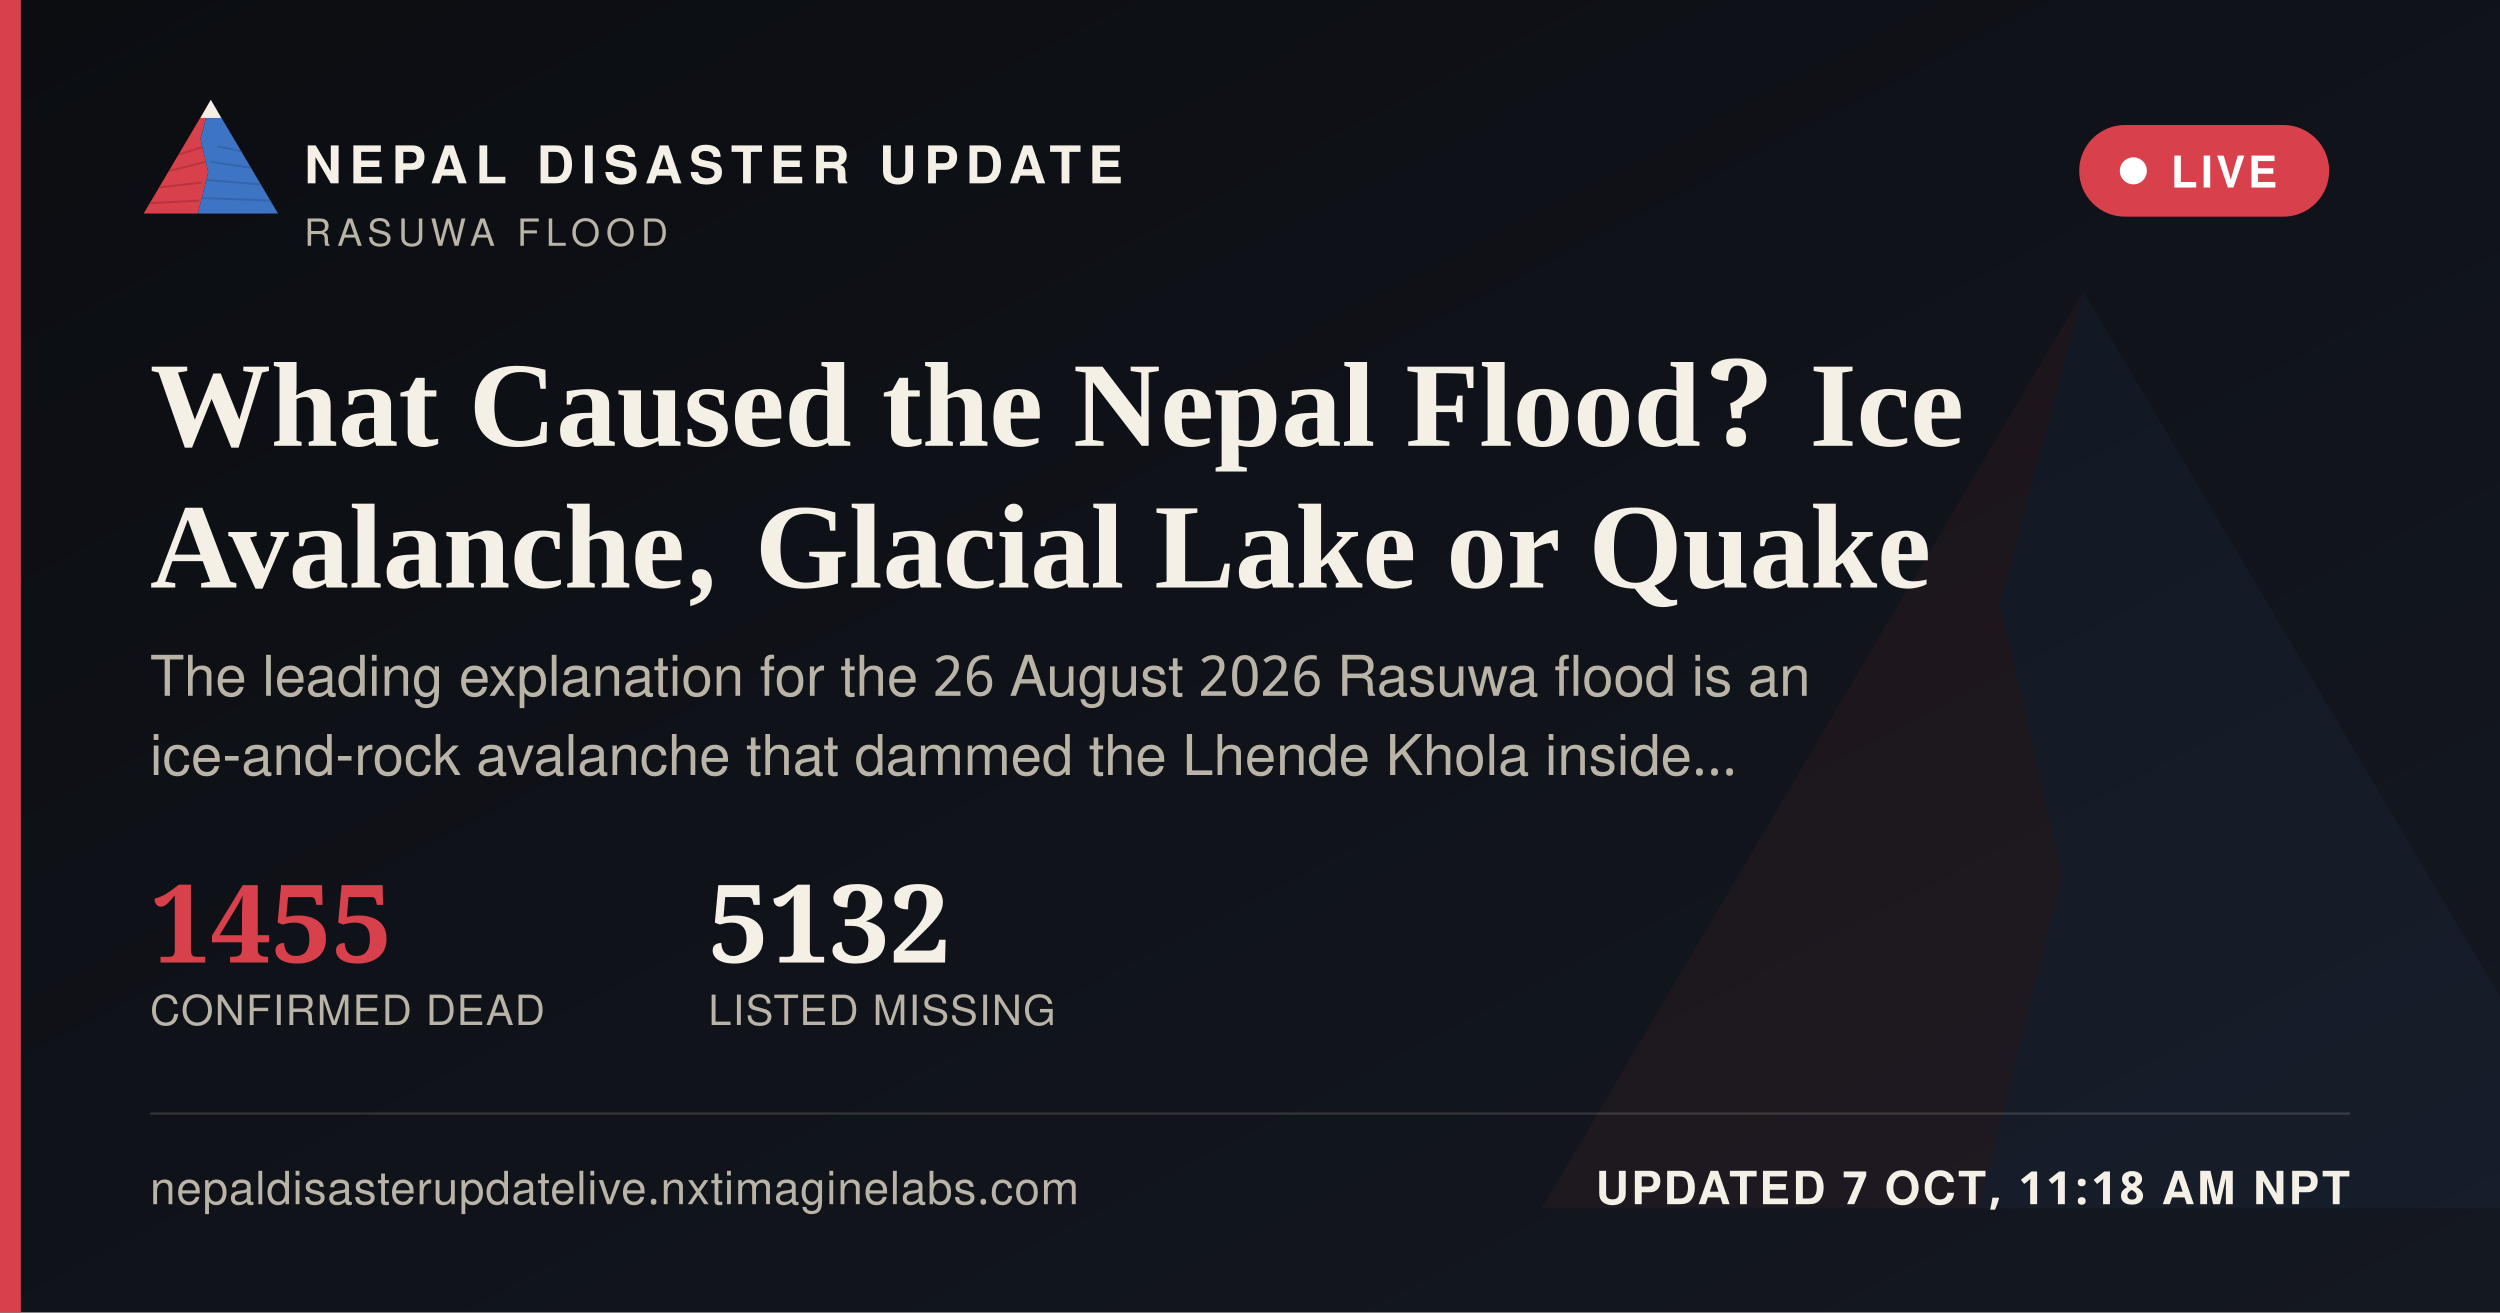
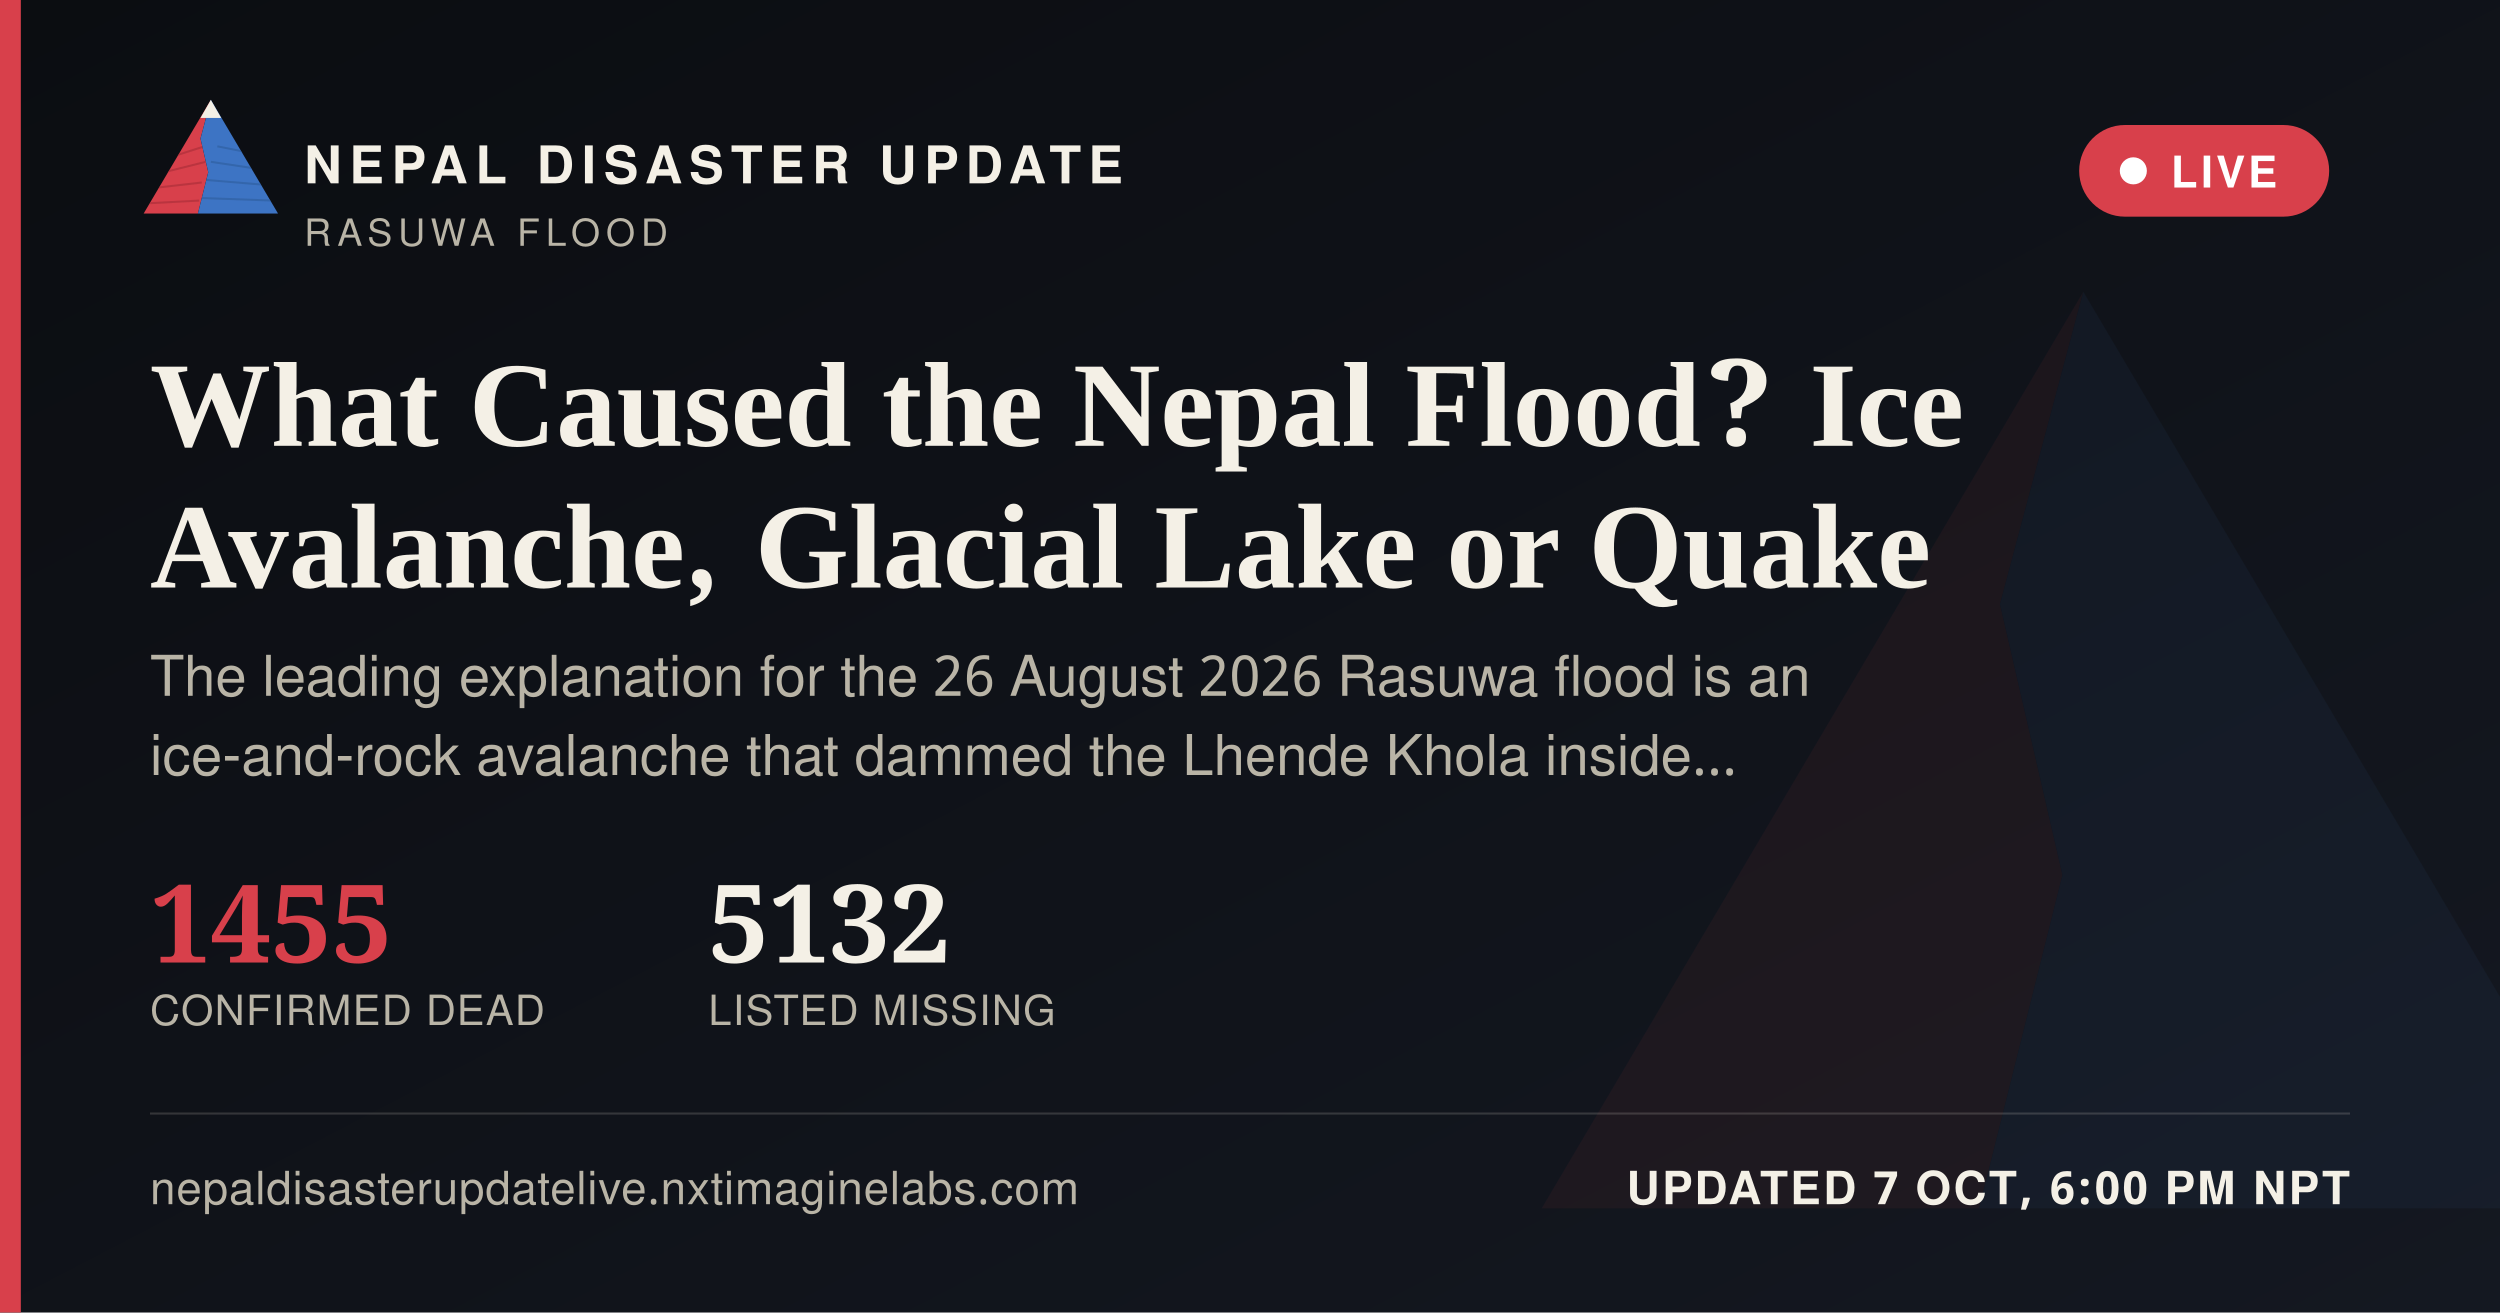
<svg xmlns="http://www.w3.org/2000/svg" width="1200" height="630" viewBox="0 0 1200 630">
  <defs>
    <linearGradient id="ogbg" x1="0" y1="0" x2="1" y2="1">
      <stop offset="0" stop-color="#0B0D11" />
      <stop offset="1" stop-color="#141821" />
    </linearGradient>
  </defs>
  <rect width="1200" height="630" fill="url(#ogbg)" />
  <g transform="translate(700,60) scale(5)" opacity="0.06">
    <polygon points="60,16 52,46 58,72 50,104 8,104" fill="#D8404B" />
    <polygon points="60,16 112,104 50,104 58,72 52,46" fill="#3D74C4" />
  </g>
  <rect x="0" y="0" width="10" height="630" fill="#D8404B" />
  <g transform="translate(64,38) scale(0.62)">
    <g>
      <defs>
        <clipPath id="ogLc">
          <polygon points="60,16 52,46 58,72 50,104 8,104" />
        </clipPath>
        <clipPath id="ogRc">
          <polygon points="60,16 112,104 50,104 58,72 52,46" />
        </clipPath>
      </defs>
      <polygon points="60,16 52,46 58,72 50,104 8,104" fill="#D8404B" />
      <g clip-path="url(#ogLc)" stroke="#A32A34" stroke-width="1.6" fill="none" opacity="0.55">
        <path d="M30,60 L55,52" />
        <path d="M24,72 L56,64" />
        <path d="M18,84 L53,80" />
        <path d="M13,96 L51,94" />
      </g>
      <polygon points="60,16 112,104 50,104 58,72 52,46" fill="#3D74C4" />
      <g clip-path="url(#ogRc)" stroke="#2A5793" stroke-width="1.6" fill="none" opacity="0.5">
        <path d="M65,52 L95,58" />
        <path d="M60,64 L100,70" />
        <path d="M56,78 L104,82" />
        <path d="M52,92 L108,94" />
      </g>
      <polygon points="60,16 52,30 68,30" fill="#F4F0E6" />
    </g>
  </g>
  <text x="146" y="88" font-family="'Public Sans', 'Noto Sans Devanagari', 'Helvetica Neue', Helvetica, Arial, sans-serif" font-size="25" font-weight="800" letter-spacing="3.6" fill="#F4F0E6">NEPAL DISASTER UPDATE</text>
  <text x="146" y="118" font-family="'Public Sans', 'Noto Sans Devanagari', 'Helvetica Neue', Helvetica, Arial, sans-serif" font-size="18" letter-spacing="2.8" fill="#B9B4A6">RASUWA FLOOD</text>
  <g>
    <rect x="998" y="60" width="120" height="44" rx="22" fill="#D8404B" stroke="none" />
    <circle cx="1024" cy="82" r="6.5" fill="#FFFFFF" />
    <text x="1042" y="90" font-family="'Public Sans', 'Noto Sans Devanagari', 'Helvetica Neue', Helvetica, Arial, sans-serif" font-size="21" font-weight="700" letter-spacing="1.6" fill="#FFFFFF">LIVE</text>
  </g>
  <text x="72" y="214" font-family="Newsreader, 'Noto Serif Devanagari', Georgia, 'Times New Roman', serif" font-size="58" font-weight="600" fill="#F4F0E6">What Caused the Nepal Flood? Ice</text>
  <text x="72" y="282" font-family="Newsreader, 'Noto Serif Devanagari', Georgia, 'Times New Roman', serif" font-size="58" font-weight="600" fill="#F4F0E6">Avalanche, Glacial Lake or Quake</text>
  <text x="72" y="334" font-family="'Public Sans', 'Noto Sans Devanagari', 'Helvetica Neue', Helvetica, Arial, sans-serif" font-size="27" fill="#B9B4A6">The leading explanation for the 26 August 2026 Rasuwa flood is an</text>
  <text x="72" y="372" font-family="'Public Sans', 'Noto Sans Devanagari', 'Helvetica Neue', Helvetica, Arial, sans-serif" font-size="27" fill="#B9B4A6">ice-and-rock avalanche that dammed the Lhende Khola inside…</text>
  <g transform="translate(72,462)">
    <text x="0" y="0" font-family="Newsreader, 'Noto Serif Devanagari', Georgia, 'Times New Roman', serif" font-size="52" font-weight="600" fill="#D8404B">1455</text>
    <text x="0" y="30" font-family="'Public Sans', 'Noto Sans Devanagari', 'Helvetica Neue', Helvetica, Arial, sans-serif" font-size="20" letter-spacing="0.6" fill="#B9B4A6">CONFIRMED DEAD</text>
    <text x="268" y="0" font-family="Newsreader, 'Noto Serif Devanagari', Georgia, 'Times New Roman', serif" font-size="52" font-weight="600" fill="#F4F0E6">5132</text>
    <text x="268" y="30" font-family="'Public Sans', 'Noto Sans Devanagari', 'Helvetica Neue', Helvetica, Arial, sans-serif" font-size="20" letter-spacing="0.6" fill="#B9B4A6">LISTED MISSING</text>
  </g>
  <rect x="72" y="534" width="1056" height="1" fill="rgba(244,240,230,0.16)" />
  <text x="72" y="578" font-family="'Public Sans', 'Noto Sans Devanagari', 'Helvetica Neue', Helvetica, Arial, sans-serif" font-size="22" fill="#B9B4A6" letter-spacing="0.4">nepaldisasterupdatelive.nxtimaginelabs.com</text>
-   <text x="1128" y="578" text-anchor="end" font-family="'Public Sans', 'Noto Sans Devanagari', 'Helvetica Neue', Helvetica, Arial, sans-serif" font-size="22" font-weight="700" letter-spacing="1.2" fill="#F4F0E6">UPDATED 7 OCT, 11:18 AM NPT</text>
+   <text x="1128" y="578" text-anchor="end" font-family="'Public Sans', 'Noto Sans Devanagari', 'Helvetica Neue', Helvetica, Arial, sans-serif" font-size="22" font-weight="700" letter-spacing="1.2" fill="#F4F0E6">UPDATED 7 OCT, 6:00 PM NPT</text>
</svg>
